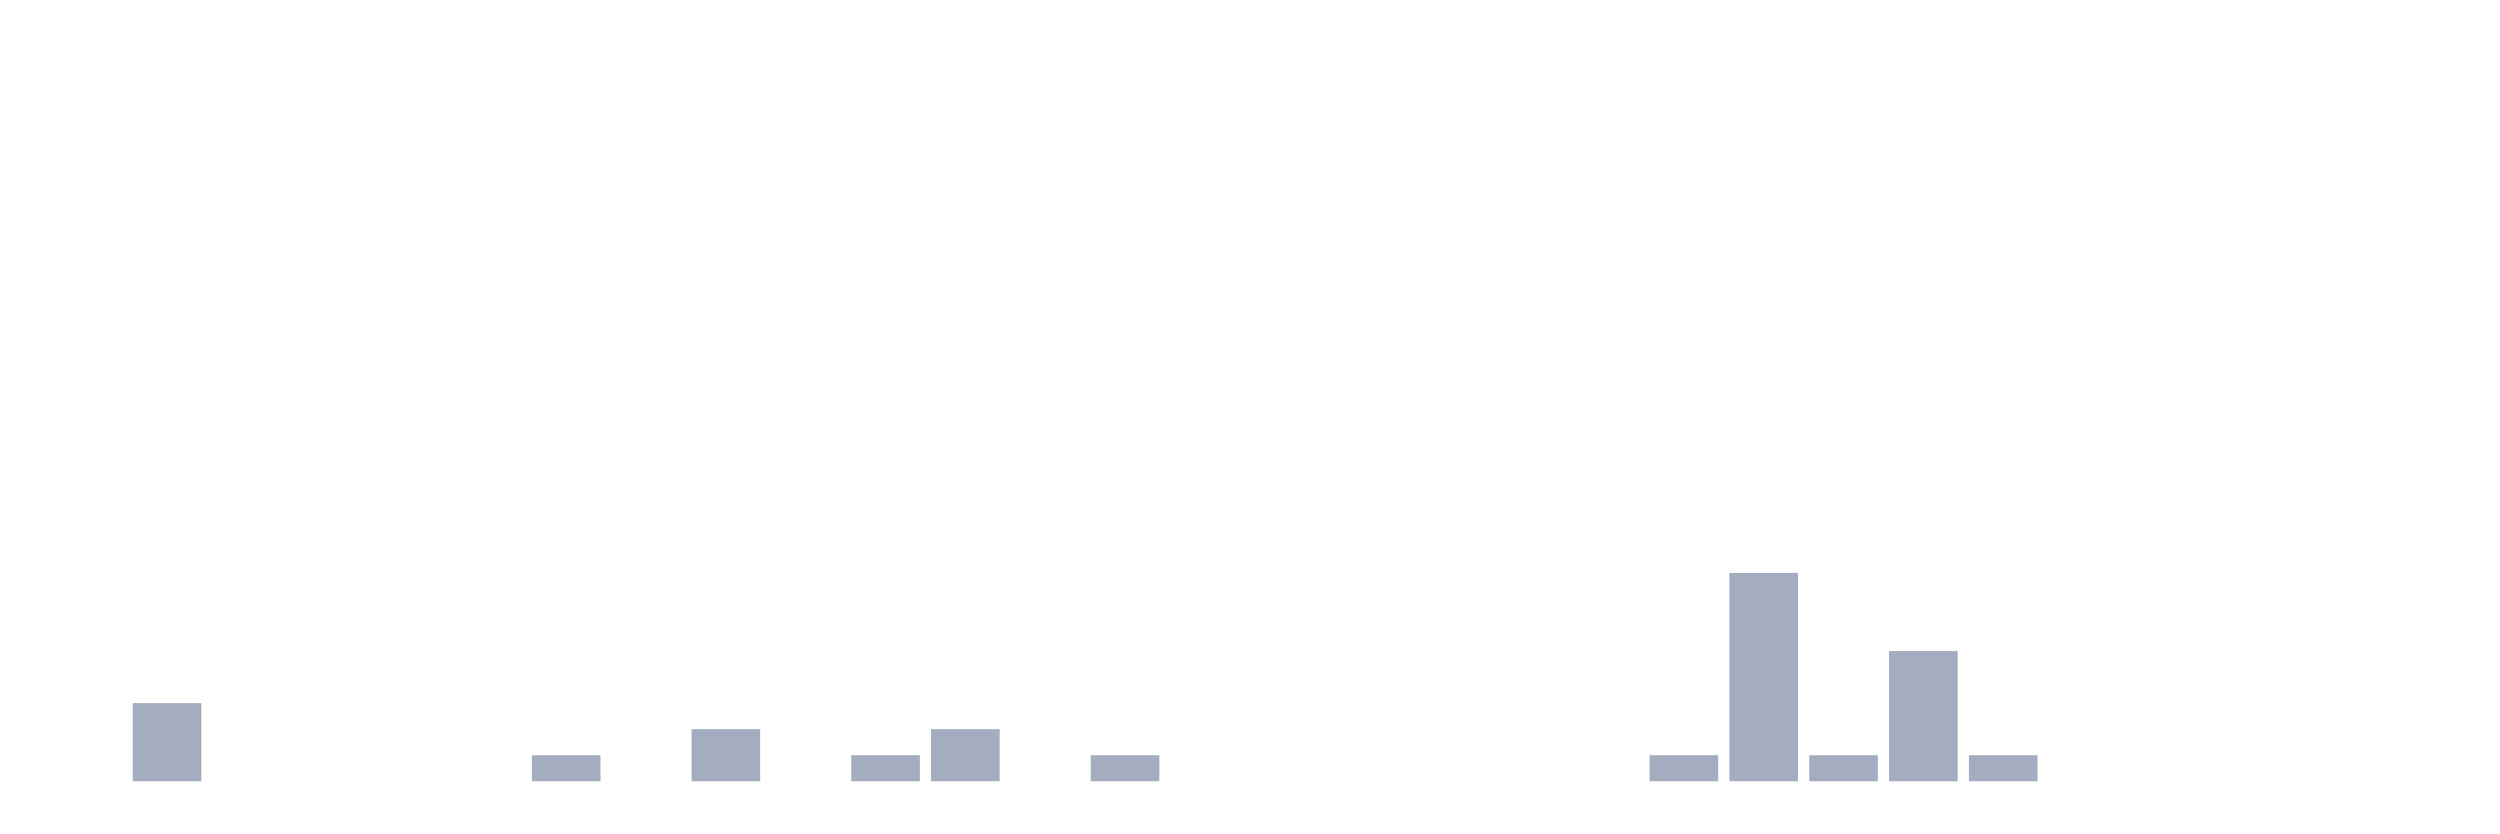
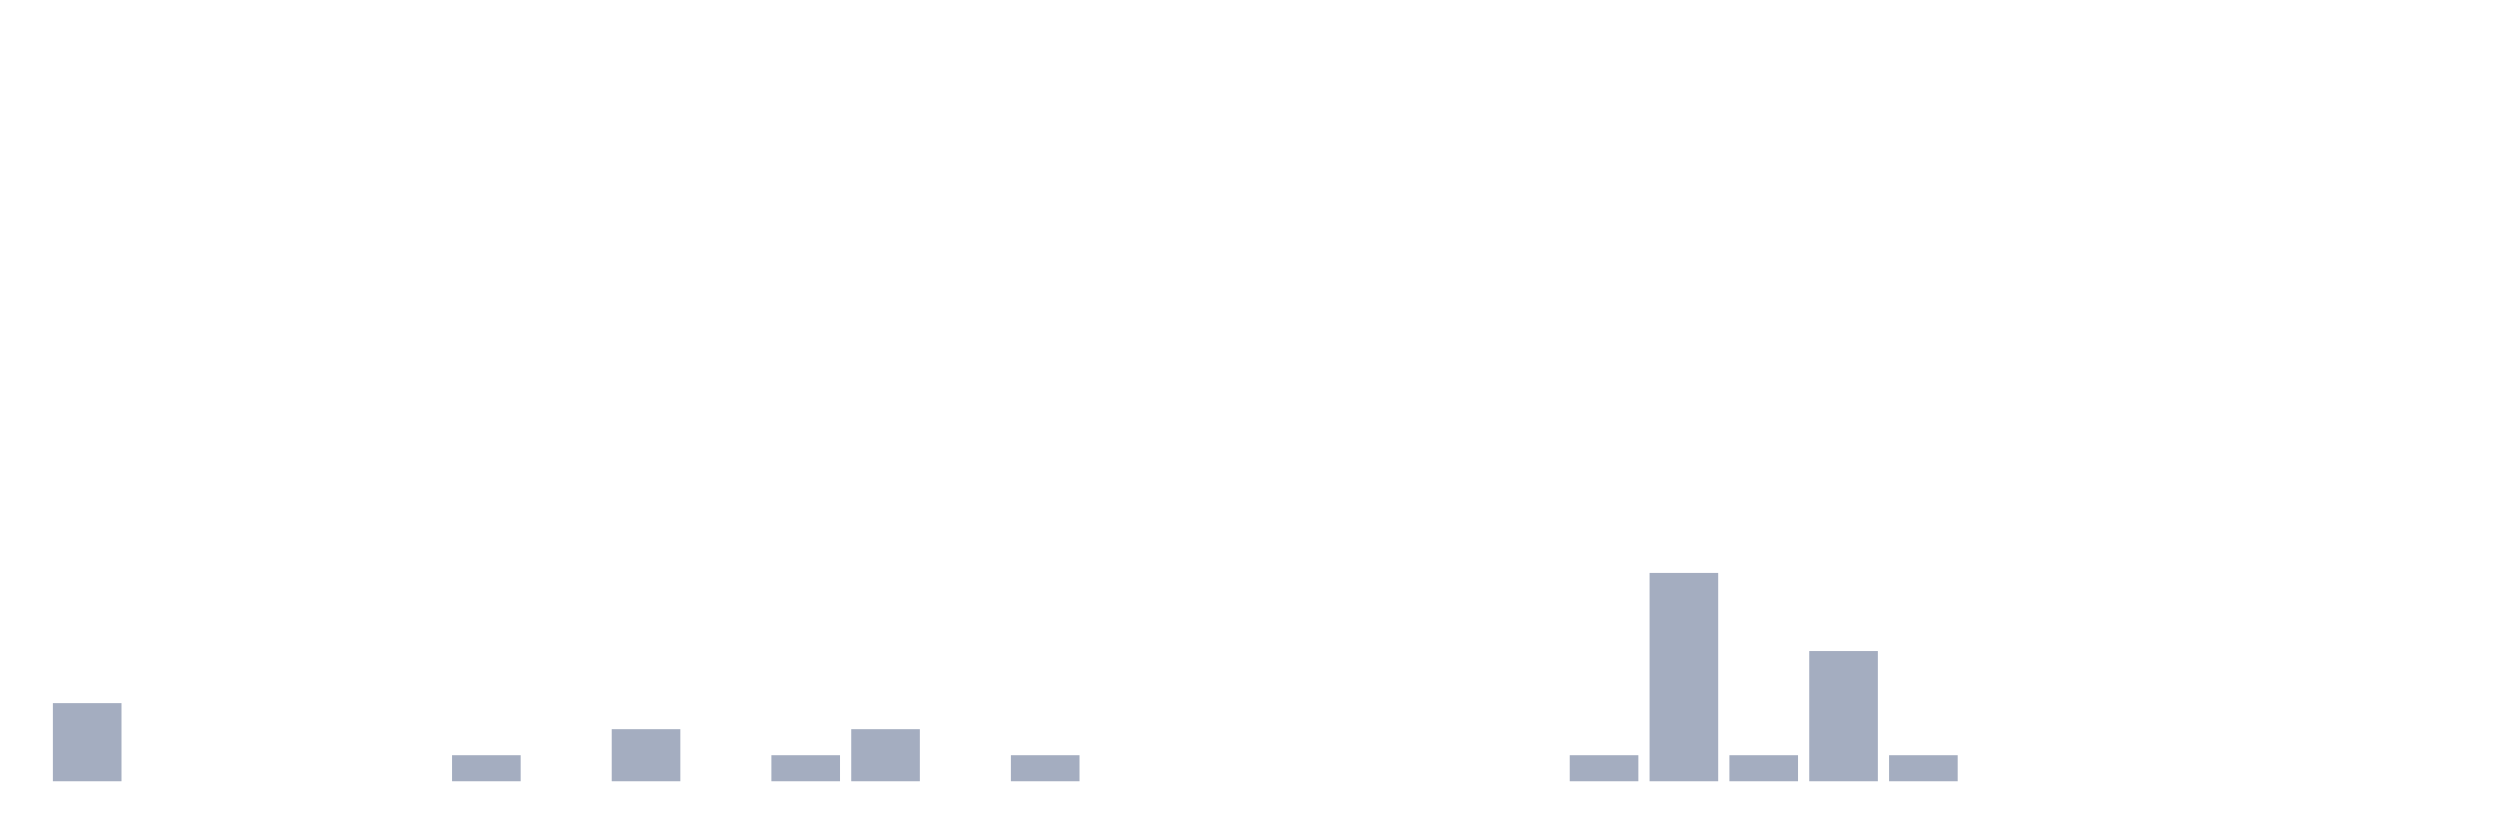
<svg xmlns="http://www.w3.org/2000/svg" viewBox="0 0 480 160">
  <g transform="translate(10,10)">
-     <rect class="bar" x="0.153" width="13.175" y="140" height="0" fill="rgb(164,173,192)" />
-     <rect class="bar" x="15.482" width="13.175" y="125" height="15" fill="rgb(164,173,192)" />
+     <rect class="bar" x="0.153" width="13.175" y="125" height="15" fill="rgb(164,173,192)" />
+     <rect class="bar" x="15.482" width="13.175" y="140" height="0" fill="rgb(164,173,192)" />
    <rect class="bar" x="30.81" width="13.175" y="140" height="0" fill="rgb(164,173,192)" />
    <rect class="bar" x="46.138" width="13.175" y="140" height="0" fill="rgb(164,173,192)" />
    <rect class="bar" x="61.466" width="13.175" y="140" height="0" fill="rgb(164,173,192)" />
-     <rect class="bar" x="76.794" width="13.175" y="140" height="0" fill="rgb(164,173,192)" />
-     <rect class="bar" x="92.123" width="13.175" y="135" height="5" fill="rgb(164,173,192)" />
-     <rect class="bar" x="107.451" width="13.175" y="140" height="0" fill="rgb(164,173,192)" />
-     <rect class="bar" x="122.779" width="13.175" y="130" height="10" fill="rgb(164,173,192)" />
-     <rect class="bar" x="138.107" width="13.175" y="140" height="0" fill="rgb(164,173,192)" />
-     <rect class="bar" x="153.436" width="13.175" y="135" height="5" fill="rgb(164,173,192)" />
-     <rect class="bar" x="168.764" width="13.175" y="130" height="10" fill="rgb(164,173,192)" />
-     <rect class="bar" x="184.092" width="13.175" y="140" height="0" fill="rgb(164,173,192)" />
-     <rect class="bar" x="199.42" width="13.175" y="135" height="5" fill="rgb(164,173,192)" />
+     <rect class="bar" x="76.794" width="13.175" y="135" height="5" fill="rgb(164,173,192)" />
+     <rect class="bar" x="92.123" width="13.175" y="140" height="0" fill="rgb(164,173,192)" />
+     <rect class="bar" x="107.451" width="13.175" y="130" height="10" fill="rgb(164,173,192)" />
+     <rect class="bar" x="122.779" width="13.175" y="140" height="0" fill="rgb(164,173,192)" />
+     <rect class="bar" x="138.107" width="13.175" y="135" height="5" fill="rgb(164,173,192)" />
+     <rect class="bar" x="153.436" width="13.175" y="130" height="10" fill="rgb(164,173,192)" />
+     <rect class="bar" x="168.764" width="13.175" y="140" height="0" fill="rgb(164,173,192)" />
+     <rect class="bar" x="184.092" width="13.175" y="135" height="5" fill="rgb(164,173,192)" />
+     <rect class="bar" x="199.42" width="13.175" y="140" height="0" fill="rgb(164,173,192)" />
    <rect class="bar" x="214.748" width="13.175" y="140" height="0" fill="rgb(164,173,192)" />
    <rect class="bar" x="230.077" width="13.175" y="140" height="0" fill="rgb(164,173,192)" />
    <rect class="bar" x="245.405" width="13.175" y="140" height="0" fill="rgb(164,173,192)" />
    <rect class="bar" x="260.733" width="13.175" y="140" height="0" fill="rgb(164,173,192)" />
    <rect class="bar" x="276.061" width="13.175" y="140" height="0" fill="rgb(164,173,192)" />
-     <rect class="bar" x="291.39" width="13.175" y="140" height="0" fill="rgb(164,173,192)" />
-     <rect class="bar" x="306.718" width="13.175" y="135" height="5" fill="rgb(164,173,192)" />
-     <rect class="bar" x="322.046" width="13.175" y="100" height="40" fill="rgb(164,173,192)" />
-     <rect class="bar" x="337.374" width="13.175" y="135" height="5" fill="rgb(164,173,192)" />
-     <rect class="bar" x="352.702" width="13.175" y="115" height="25" fill="rgb(164,173,192)" />
-     <rect class="bar" x="368.031" width="13.175" y="135" height="5" fill="rgb(164,173,192)" />
+     <rect class="bar" x="291.39" width="13.175" y="135" height="5" fill="rgb(164,173,192)" />
+     <rect class="bar" x="306.718" width="13.175" y="100" height="40" fill="rgb(164,173,192)" />
+     <rect class="bar" x="322.046" width="13.175" y="135" height="5" fill="rgb(164,173,192)" />
+     <rect class="bar" x="337.374" width="13.175" y="115" height="25" fill="rgb(164,173,192)" />
+     <rect class="bar" x="352.702" width="13.175" y="135" height="5" fill="rgb(164,173,192)" />
+     <rect class="bar" x="368.031" width="13.175" y="140" height="0" fill="rgb(164,173,192)" />
    <rect class="bar" x="383.359" width="13.175" y="140" height="0" fill="rgb(164,173,192)" />
    <rect class="bar" x="398.687" width="13.175" y="140" height="0" fill="rgb(164,173,192)" />
    <rect class="bar" x="414.015" width="13.175" y="140" height="0" fill="rgb(164,173,192)" />
    <rect class="bar" x="429.344" width="13.175" y="140" height="0" fill="rgb(164,173,192)" />
    <rect class="bar" x="444.672" width="13.175" y="140" height="0" fill="rgb(164,173,192)" />
  </g>
</svg>
